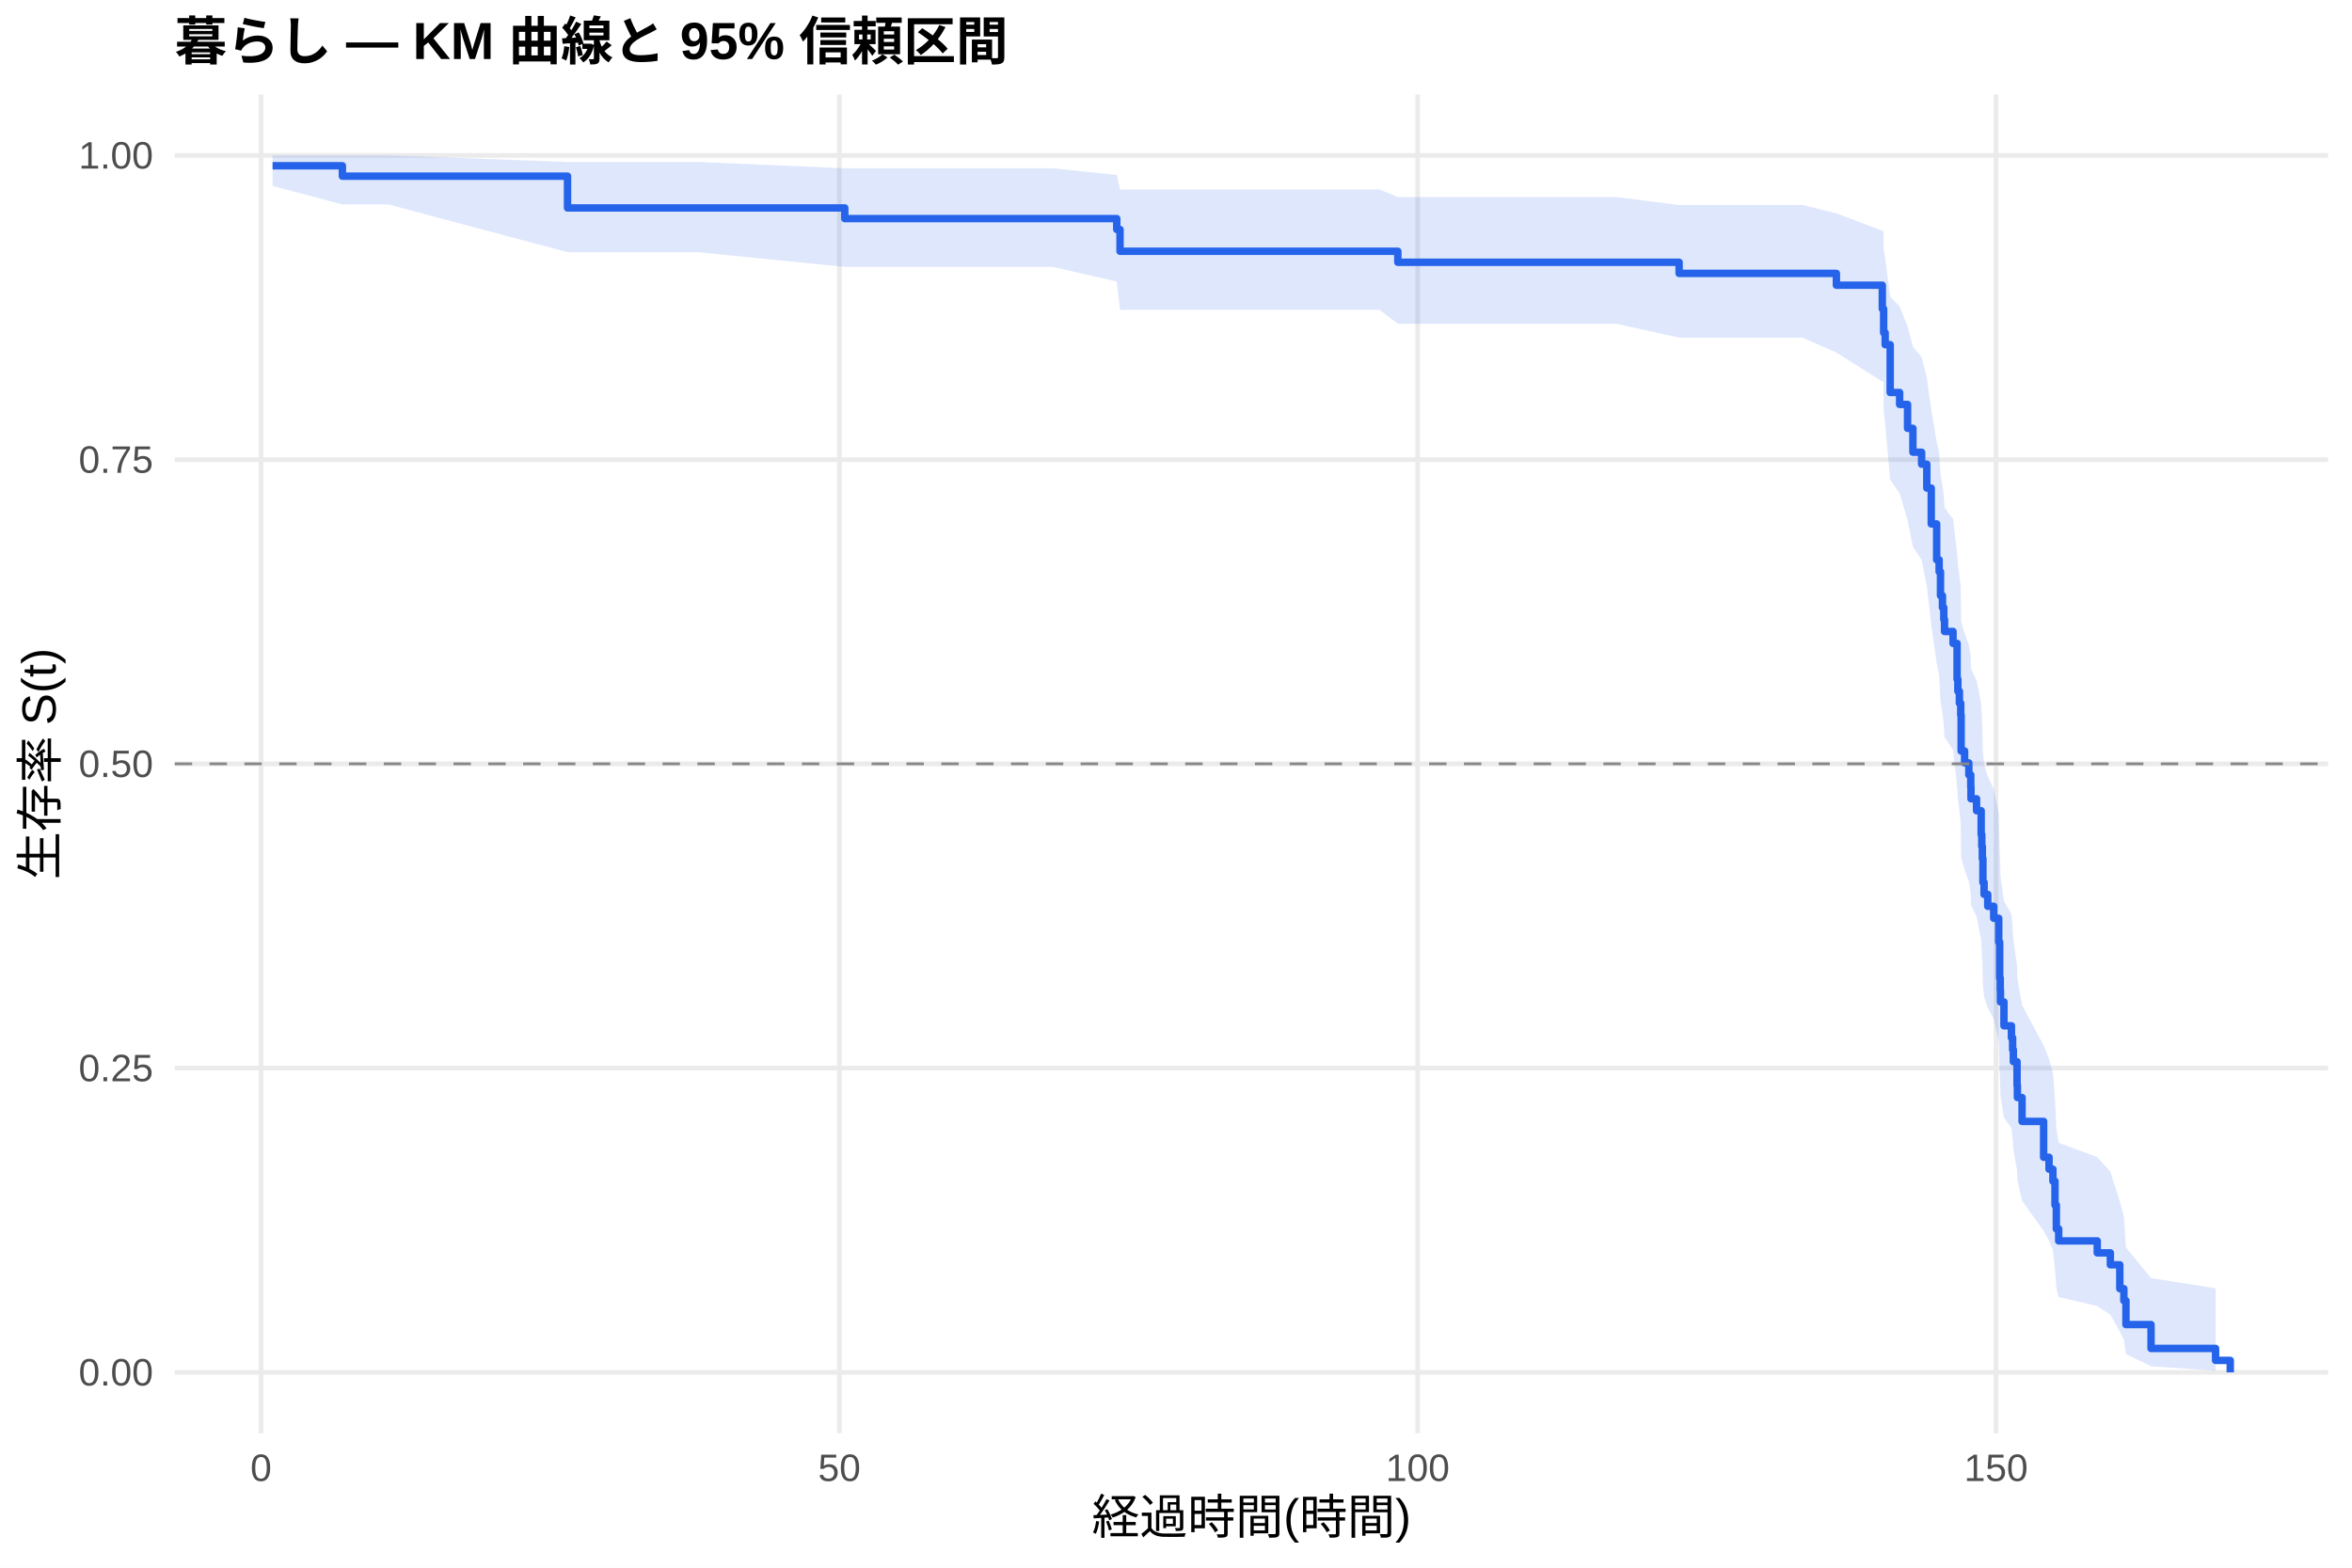
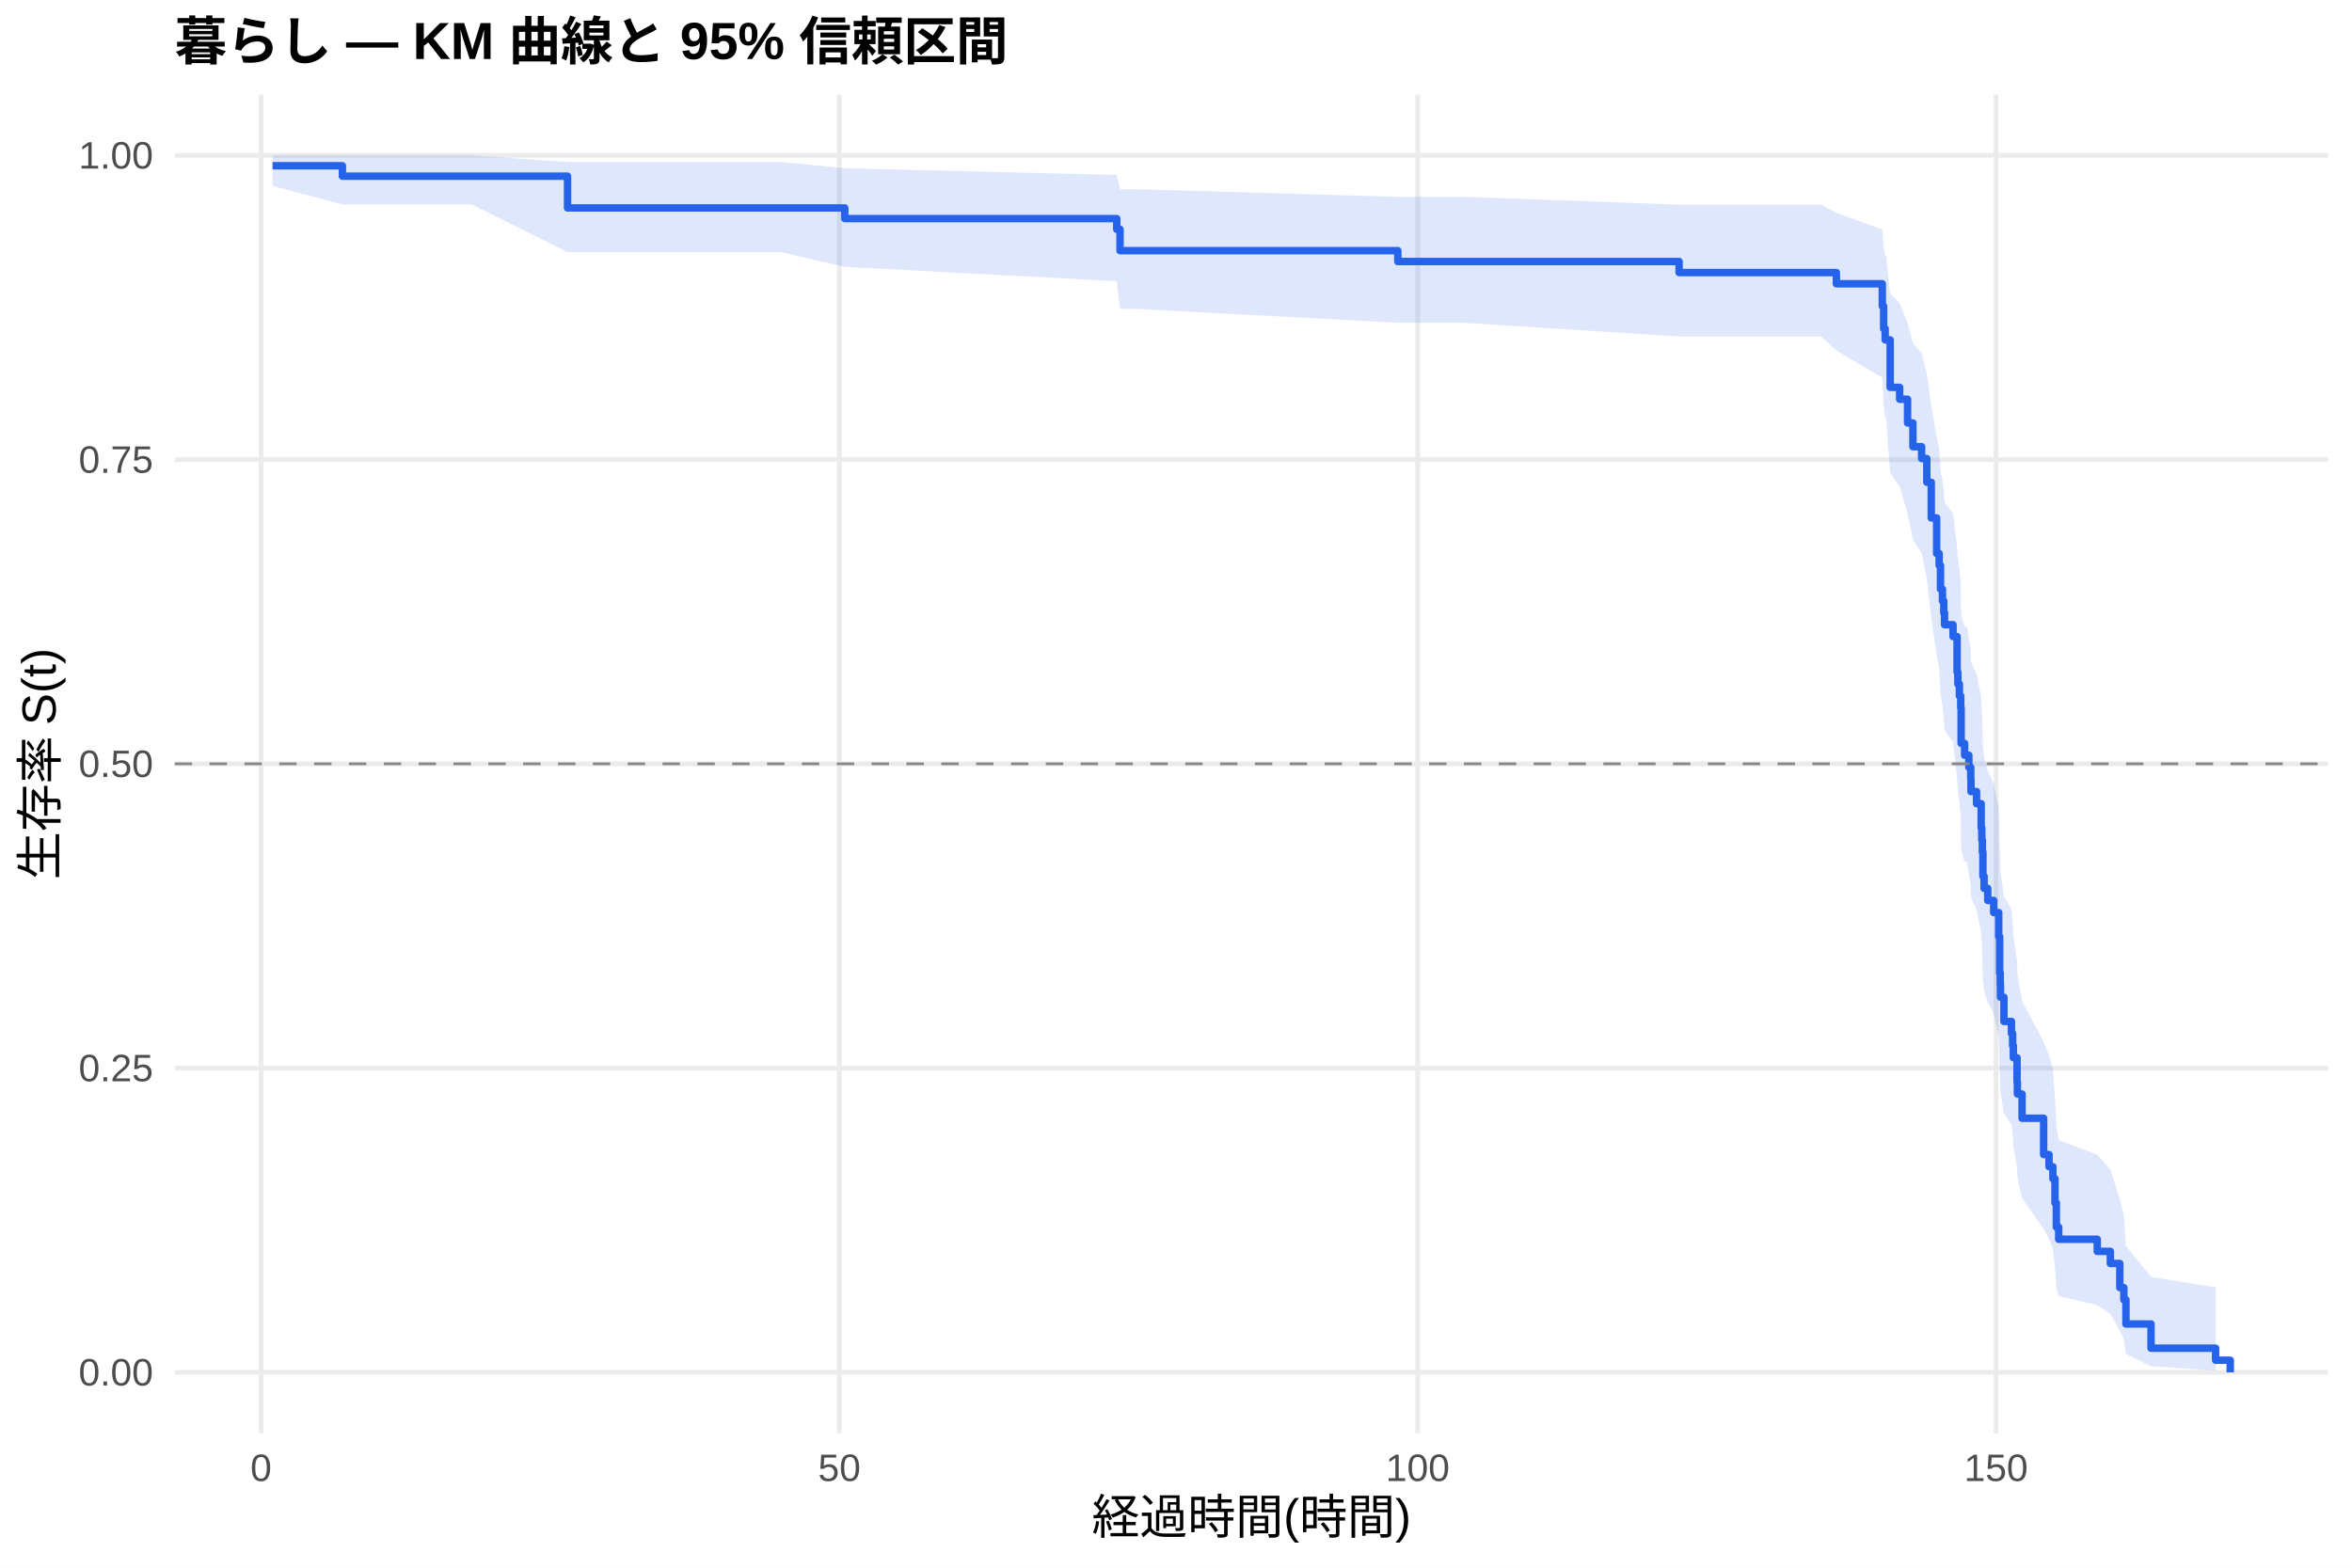
<svg xmlns="http://www.w3.org/2000/svg" width="540.00pt" height="360.00pt" viewBox="0 0 540.00 360.00">
  <g class="svglite">
    <defs>
      <style type="text/css">
    .svglite line, .svglite polyline, .svglite polygon, .svglite path, .svglite rect, .svglite circle {
      fill: none;
      stroke: #000000;
      stroke-linecap: round;
      stroke-linejoin: round;
      stroke-miterlimit: 10.00;
    }
    .svglite text {
      white-space: pre;
    }
    .svglite g.glyphgroup path {
      fill: inherit;
      stroke: none;
    }
  </style>
    </defs>
    <rect width="100%" height="100%" style="stroke: none; fill: #FFFFFF;" />
    <defs>
      <clipPath id="cpMC4wMHw1NDAuMDB8MC4wMHwzNjAuMDA=">
        <rect x="0.00" y="0.00" width="540.00" height="360.00" />
      </clipPath>
    </defs>
    <g clip-path="url(#cpMC4wMHw1NDAuMDB8MC4wMHwzNjAuMDA=)">
      <rect x="0" y="0.00" width="540.00" height="360.00" style="stroke-width: 1.07; stroke: none; fill: #FFFFFF;" />
    </g>
    <defs>
      <clipPath id="cpNDAuMTF8NTM0LjUyfDIxLjcxfDMyOS4xMg==">
        <rect x="40.11" y="21.71" width="494.41" height="307.41" />
      </clipPath>
    </defs>
    <g clip-path="url(#cpNDAuMTF8NTM0LjUyfDIxLjcxfDMyOS4xMg==)">
      <polyline points="40.11,315.14 534.52,315.14 " style="stroke-width: 1.07; stroke: #EBEBEB; stroke-linecap: butt;" />
      <polyline points="40.11,245.28 534.52,245.28 " style="stroke-width: 1.07; stroke: #EBEBEB; stroke-linecap: butt;" />
      <polyline points="40.11,175.41 534.52,175.41 " style="stroke-width: 1.07; stroke: #EBEBEB; stroke-linecap: butt;" />
      <polyline points="40.11,105.55 534.52,105.55 " style="stroke-width: 1.07; stroke: #EBEBEB; stroke-linecap: butt;" />
      <polyline points="40.11,35.68 534.52,35.68 " style="stroke-width: 1.07; stroke: #EBEBEB; stroke-linecap: butt;" />
      <polyline points="59.93,329.12 59.93,21.71 " style="stroke-width: 1.07; stroke: #EBEBEB; stroke-linecap: butt;" />
      <polyline points="192.71,329.12 192.71,21.71 " style="stroke-width: 1.07; stroke: #EBEBEB; stroke-linecap: butt;" />
      <polyline points="325.49,329.12 325.49,21.71 " style="stroke-width: 1.07; stroke: #EBEBEB; stroke-linecap: butt;" />
      <polyline points="458.27,329.12 458.27,21.71 " style="stroke-width: 1.07; stroke: #EBEBEB; stroke-linecap: butt;" />
-       <polygon points="62.58,35.68 78.61,35.68 89.14,35.68 130.30,37.20 160.18,37.20 193.95,38.64 241.70,38.64 256.40,40.19 257.15,43.51 316.73,43.51 320.93,45.26 371.17,45.26 385.51,47.08 398.96,47.08 413.88,47.08 421.62,49.00 432.16,52.99 432.42,52.99 432.47,57.16 432.82,59.30 433.97,68.12 436.14,70.39 437.96,74.99 439.19,79.66 441.19,82.02 442.38,86.80 443.40,94.07 444.64,101.48 445.21,103.97 445.52,108.99 445.97,111.52 446.28,114.06 446.45,116.62 448.40,119.18 449.33,126.94 449.51,129.55 449.86,132.17 450.17,134.80 450.26,142.76 451.06,145.43 452.03,148.11 452.47,150.81 452.52,153.51 453.80,156.23 454.86,161.68 455.00,164.43 455.13,167.19 455.26,172.73 455.53,175.52 456.37,178.32 457.74,181.13 458.89,186.78 459.11,195.35 459.24,198.24 459.29,201.13 460.09,206.95 461.81,209.89 462.08,212.83 462.25,215.80 463.10,221.76 463.18,224.77 464.25,230.83 469.20,240.07 470.44,243.19 471.33,246.33 471.81,252.68 472.12,259.14 472.66,262.42 481.51,265.73 484.52,269.07 486.69,275.89 487.62,279.37 488.10,286.47 493.86,293.50 508.68,295.85 508.68,314.75 493.86,313.75 488.10,310.94 487.62,307.56 486.69,305.74 484.52,301.90 481.51,299.90 472.66,297.86 472.12,295.78 471.81,291.51 471.33,287.13 470.44,284.90 469.20,282.64 464.25,275.75 463.18,271.06 463.10,268.69 462.25,263.90 462.08,261.49 461.81,259.05 460.09,256.61 459.29,251.67 459.24,249.19 459.11,246.69 458.89,239.11 457.74,234.00 456.37,231.43 455.53,228.85 455.26,226.26 455.13,221.04 455.00,218.41 454.86,215.78 453.80,210.47 452.52,207.80 452.47,205.12 452.03,202.43 451.06,199.74 450.26,197.03 450.17,188.83 449.86,186.08 449.51,183.32 449.33,180.54 448.40,172.16 446.45,169.34 446.28,166.51 445.97,163.67 445.52,160.81 445.21,155.07 444.64,152.18 443.40,143.43 442.38,134.56 441.19,128.57 439.19,125.55 437.96,119.45 436.14,113.28 433.97,110.17 432.82,97.46 432.47,94.21 432.42,87.62 432.16,87.62 421.62,80.96 413.88,77.55 398.96,77.55 385.51,77.55 371.17,74.36 320.93,74.36 316.73,71.15 257.15,71.15 256.40,64.65 241.70,61.28 193.95,61.28 160.18,57.90 130.30,57.90 89.14,46.94 78.61,46.94 62.58,42.69 " style="stroke-width: 0.00; stroke: none; stroke-linecap: butt; fill: #2563EB; fill-opacity: 0.15;" />
-       <polyline points="62.58,35.68 78.61,35.68 89.14,35.68 130.30,37.20 160.18,37.20 193.95,38.64 241.70,38.64 256.40,40.19 257.15,43.51 316.73,43.51 320.93,45.26 371.17,45.26 385.51,47.08 398.96,47.08 413.88,47.08 421.62,49.00 432.16,52.99 432.42,52.99 432.47,57.16 432.82,59.30 433.97,68.12 436.14,70.39 437.96,74.99 439.19,79.66 441.19,82.02 442.38,86.80 443.40,94.07 444.64,101.48 445.21,103.97 445.52,108.99 445.97,111.52 446.28,114.06 446.45,116.62 448.40,119.18 449.33,126.94 449.51,129.55 449.86,132.17 450.17,134.80 450.26,142.76 451.06,145.43 452.03,148.11 452.47,150.81 452.52,153.51 453.80,156.23 454.86,161.68 455.00,164.43 455.13,167.19 455.26,172.73 455.53,175.52 456.37,178.32 457.74,181.13 458.89,186.78 459.11,195.35 459.24,198.24 459.29,201.13 460.09,206.95 461.81,209.89 462.08,212.83 462.25,215.80 463.10,221.76 463.18,224.77 464.25,230.83 469.20,240.07 470.44,243.19 471.33,246.33 471.81,252.68 472.12,259.14 472.66,262.42 481.51,265.73 484.52,269.07 486.69,275.89 487.62,279.37 488.10,286.47 493.86,293.50 508.68,295.85 " style="stroke-width: 1.07; stroke: none; stroke-linecap: butt;" />
-       <polyline points="508.68,314.75 493.86,313.75 488.10,310.94 487.62,307.56 486.69,305.74 484.52,301.90 481.51,299.90 472.66,297.86 472.12,295.78 471.81,291.51 471.33,287.13 470.44,284.90 469.20,282.64 464.25,275.75 463.18,271.06 463.10,268.69 462.25,263.90 462.08,261.49 461.81,259.05 460.09,256.61 459.29,251.67 459.24,249.19 459.11,246.69 458.89,239.11 457.74,234.00 456.37,231.43 455.53,228.85 455.26,226.26 455.13,221.04 455.00,218.41 454.86,215.78 453.80,210.47 452.52,207.80 452.47,205.12 452.03,202.43 451.06,199.74 450.26,197.03 450.17,188.83 449.86,186.08 449.51,183.32 449.33,180.54 448.40,172.16 446.45,169.34 446.28,166.51 445.97,163.67 445.52,160.81 445.21,155.07 444.64,152.18 443.40,143.43 442.38,134.56 441.19,128.57 439.19,125.55 437.96,119.45 436.14,113.28 433.97,110.17 432.82,97.46 432.47,94.21 432.42,87.62 432.16,87.62 421.62,80.96 413.88,77.55 398.96,77.55 385.51,77.55 371.17,74.36 320.93,74.36 316.73,71.15 257.15,71.15 256.40,64.65 241.70,61.28 193.95,61.28 160.18,57.90 130.30,57.90 89.14,46.94 78.61,46.94 62.58,42.69 " style="stroke-width: 1.07; stroke: none; stroke-linecap: butt;" />
-       <polyline points="62.58,38.07 78.61,38.07 78.61,40.46 89.14,40.46 89.14,40.46 130.30,40.46 130.30,47.75 160.18,47.75 160.18,47.75 193.95,47.75 193.95,50.20 241.70,50.20 241.70,50.20 256.40,50.20 256.40,52.70 257.15,52.70 257.15,57.70 316.73,57.70 316.73,57.70 320.93,57.70 320.93,60.23 371.17,60.23 371.17,60.23 385.51,60.23 385.51,62.78 398.96,62.78 398.96,62.78 413.88,62.78 413.88,62.78 421.62,62.78 421.62,65.49 432.16,65.49 432.16,70.92 432.42,70.92 432.42,70.92 432.47,70.92 432.47,76.40 432.82,76.40 432.82,79.15 433.97,79.15 433.97,90.13 436.14,90.13 436.14,92.87 437.96,92.87 437.96,98.36 439.19,98.36 439.19,103.85 441.19,103.85 441.19,106.59 442.38,106.59 442.38,112.08 443.40,112.08 443.40,120.31 444.64,120.31 444.64,128.54 445.21,128.54 445.21,131.29 445.52,131.29 445.52,136.78 445.97,136.78 445.97,139.52 446.28,139.52 446.28,142.26 446.45,142.26 446.45,145.01 448.40,145.01 448.40,147.75 449.33,147.75 449.33,155.98 449.51,155.98 449.51,158.73 449.86,158.73 449.86,161.47 450.17,161.47 450.17,164.22 450.26,164.22 450.26,172.45 451.06,172.45 451.06,175.19 452.03,175.19 452.03,177.94 452.47,177.94 452.47,180.68 452.52,180.68 452.52,183.43 453.80,183.43 453.80,186.17 454.86,186.17 454.86,191.66 455.00,191.66 455.00,194.40 455.13,194.40 455.13,197.15 455.26,197.15 455.26,202.63 455.53,202.63 455.53,205.38 456.37,205.38 456.37,208.12 457.74,208.12 457.74,210.87 458.89,210.87 458.89,216.35 459.11,216.35 459.11,224.59 459.24,224.59 459.24,227.33 459.29,227.33 459.29,230.08 460.09,230.08 460.09,235.56 461.81,235.56 461.81,238.31 462.08,238.31 462.08,241.05 462.25,241.05 462.25,243.80 463.10,243.80 463.10,249.28 463.18,249.28 463.18,252.03 464.25,252.03 464.25,257.52 469.20,257.52 469.20,265.75 470.44,265.75 470.44,268.49 471.33,268.49 471.33,271.24 471.81,271.24 471.81,276.73 472.12,276.73 472.12,282.21 472.66,282.21 472.66,284.96 481.51,284.96 481.51,287.70 484.52,287.70 484.52,290.45 486.69,290.45 486.69,295.93 487.62,295.93 487.62,298.68 488.10,298.68 488.10,304.17 493.86,304.17 493.86,309.65 508.68,309.65 508.68,312.40 512.05,312.40 512.05,315.14 " style="stroke-width: 1.71; stroke: #2563EB; stroke-linecap: butt;" />
+       <polygon points="62.58,35.68 78.61,35.68 108.30,35.68 130.30,37.20 179.34,37.20 193.95,38.64 256.40,40.18 257.15,43.46 260.87,43.46 320.93,45.20 335.89,45.20 385.51,47.00 390.33,47.00 418.13,47.00 421.62,48.87 432.16,52.71 432.47,56.69 432.82,58.72 433.04,58.72 433.97,67.42 436.14,69.65 437.96,74.19 439.19,78.81 441.19,81.14 442.38,85.86 443.40,93.06 444.64,100.38 445.21,102.85 445.52,107.82 445.97,110.32 446.28,112.84 446.45,115.36 448.40,117.90 449.33,125.59 449.51,128.17 449.86,130.76 450.17,133.37 450.26,141.24 451.06,143.89 451.59,143.89 452.03,146.58 452.47,149.29 452.52,152.01 453.80,154.74 454.86,160.23 455.00,162.99 455.13,165.76 455.26,171.35 455.53,174.15 456.37,176.97 457.74,179.80 458.89,185.50 459.11,194.14 459.24,197.04 459.29,199.96 460.09,205.83 461.81,208.79 462.08,211.76 462.25,214.75 463.10,220.77 463.18,223.80 464.25,229.92 469.20,239.24 470.44,242.39 471.33,245.56 471.81,251.98 472.12,258.51 472.66,261.82 481.51,265.16 484.52,268.54 486.69,275.44 487.62,278.95 488.10,286.13 493.86,293.24 508.68,295.62 508.68,314.75 493.86,313.73 488.10,310.89 487.62,307.46 486.69,305.62 484.52,301.72 481.51,299.70 472.66,297.62 472.12,295.51 471.81,291.18 471.33,286.74 470.44,284.47 469.20,282.18 464.25,275.19 463.18,270.43 463.10,268.02 462.25,263.16 462.08,260.70 461.81,258.23 460.09,255.74 459.29,250.73 459.24,248.20 459.11,245.66 458.89,237.96 457.74,232.77 456.37,230.15 455.53,227.53 455.26,224.89 455.13,219.58 455.00,216.90 454.86,214.22 453.80,208.82 452.52,206.10 452.47,203.37 452.03,200.63 451.59,197.88 451.06,197.88 450.26,195.18 450.17,187.02 449.86,184.28 449.51,181.52 449.33,178.76 448.40,170.41 446.45,167.60 446.28,164.78 445.97,161.95 445.52,159.11 445.21,153.39 444.64,150.51 443.40,141.79 442.38,132.94 441.19,126.97 439.19,123.96 437.96,117.88 436.14,111.73 433.97,108.62 433.04,95.93 432.82,95.93 432.47,92.90 432.16,86.75 421.62,80.47 418.13,77.27 390.33,77.27 385.51,77.27 335.89,74.11 320.93,74.11 260.87,70.93 257.15,70.93 256.40,64.57 193.95,61.28 179.34,57.90 130.30,57.90 108.30,46.94 78.61,46.94 62.58,42.69 " style="stroke-width: 0.00; stroke: none; stroke-linecap: butt; fill: #2563EB; fill-opacity: 0.15;" />
+       <polyline points="62.58,35.68 78.61,35.68 108.30,35.68 130.30,37.20 179.34,37.20 193.95,38.64 256.40,40.18 257.15,43.46 260.87,43.46 320.93,45.20 335.89,45.20 385.51,47.00 390.33,47.00 418.13,47.00 421.62,48.87 432.16,52.71 432.47,56.69 432.82,58.72 433.04,58.72 433.97,67.42 436.14,69.65 437.96,74.19 439.19,78.81 441.19,81.14 442.38,85.86 443.40,93.06 444.64,100.38 445.21,102.85 445.52,107.82 445.97,110.32 446.28,112.84 446.45,115.36 448.40,117.90 449.33,125.59 449.51,128.17 449.86,130.76 450.17,133.37 450.26,141.24 451.06,143.89 451.59,143.89 452.03,146.58 452.47,149.29 452.52,152.01 453.80,154.74 454.86,160.23 455.00,162.99 455.13,165.76 455.26,171.35 455.53,174.15 456.37,176.97 457.74,179.80 458.89,185.50 459.11,194.14 459.24,197.04 459.29,199.96 460.09,205.83 461.81,208.79 462.08,211.76 462.25,214.75 463.10,220.77 463.18,223.80 464.25,229.92 469.20,239.24 470.44,242.39 471.33,245.56 471.81,251.98 472.12,258.51 472.66,261.82 481.51,265.16 484.52,268.54 486.69,275.44 487.62,278.95 488.10,286.13 493.86,293.24 508.68,295.62 " style="stroke-width: 1.07; stroke: none; stroke-linecap: butt;" />
+       <polyline points="508.68,314.75 493.86,313.73 488.10,310.89 487.62,307.46 486.69,305.62 484.52,301.72 481.51,299.70 472.66,297.62 472.12,295.51 471.81,291.18 471.33,286.74 470.44,284.47 469.20,282.18 464.25,275.19 463.18,270.43 463.10,268.02 462.25,263.16 462.08,260.70 461.81,258.23 460.09,255.74 459.29,250.73 459.24,248.20 459.11,245.66 458.89,237.96 457.74,232.77 456.37,230.15 455.53,227.53 455.26,224.89 455.13,219.58 455.00,216.90 454.86,214.22 453.80,208.82 452.52,206.10 452.47,203.37 452.03,200.63 451.59,197.88 451.06,197.88 450.26,195.18 450.17,187.02 449.86,184.28 449.51,181.52 449.33,178.76 448.40,170.41 446.45,167.60 446.28,164.78 445.97,161.95 445.52,159.11 445.21,153.39 444.64,150.51 443.40,141.79 442.38,132.94 441.19,126.97 439.19,123.96 437.96,117.88 436.14,111.73 433.97,108.62 433.04,95.93 432.82,95.93 432.47,92.90 432.16,86.75 421.62,80.47 418.13,77.27 390.33,77.27 385.51,77.27 335.89,74.11 320.93,74.11 260.87,70.93 257.15,70.93 256.40,64.57 193.95,61.28 179.34,57.90 130.30,57.90 108.30,46.94 78.61,46.94 62.58,42.69 " style="stroke-width: 1.07; stroke: none; stroke-linecap: butt;" />
+       <polyline points="62.58,38.07 78.61,38.07 78.61,40.46 108.30,40.46 108.30,40.46 130.30,40.46 130.30,47.75 179.34,47.75 179.34,47.75 193.95,47.75 193.95,50.20 256.40,50.20 256.40,52.66 257.15,52.66 257.15,57.56 260.87,57.56 260.87,57.56 320.93,57.56 320.93,60.06 335.89,60.06 335.89,60.06 385.51,60.06 385.51,62.59 390.33,62.59 390.33,62.59 418.13,62.59 418.13,62.59 421.62,62.59 421.62,65.17 432.16,65.17 432.16,70.32 432.47,70.32 432.47,75.48 432.82,75.48 432.82,78.05 433.04,78.05 433.04,78.05 433.97,78.05 433.97,88.95 436.14,88.95 436.14,91.68 437.96,91.68 437.96,97.13 439.19,97.13 439.19,102.58 441.19,102.58 441.19,105.30 442.38,105.30 442.38,110.75 443.40,110.75 443.40,118.93 444.64,118.93 444.64,127.11 445.21,127.11 445.21,129.83 445.52,129.83 445.52,135.28 445.97,135.28 445.97,138.01 446.28,138.01 446.28,140.73 446.45,140.73 446.45,143.46 448.40,143.46 448.40,146.18 449.33,146.18 449.33,154.36 449.51,154.36 449.51,157.08 449.86,157.08 449.86,159.81 450.17,159.81 450.17,162.53 450.26,162.53 450.26,170.71 451.06,170.71 451.06,173.43 451.59,173.43 451.59,173.43 452.03,173.43 452.03,176.21 452.47,176.21 452.47,178.99 452.52,178.99 452.52,181.77 453.80,181.77 453.80,184.55 454.86,184.55 454.86,190.11 455.00,190.11 455.00,192.88 455.13,192.88 455.13,195.66 455.26,195.66 455.26,201.22 455.53,201.22 455.53,204.00 456.37,204.00 456.37,206.78 457.74,206.78 457.74,209.56 458.89,209.56 458.89,215.11 459.11,215.11 459.11,223.45 459.24,223.45 459.24,226.23 459.29,226.23 459.29,229.01 460.09,229.01 460.09,234.56 461.81,234.56 461.81,237.34 462.08,237.34 462.08,240.12 462.25,240.12 462.25,242.90 463.10,242.90 463.10,248.46 463.18,248.46 463.18,251.23 464.25,251.23 464.25,256.79 469.20,256.79 469.20,265.13 470.44,265.13 470.44,267.91 471.33,267.91 471.33,270.68 471.81,270.68 471.81,276.24 472.12,276.24 472.12,281.80 472.66,281.80 472.66,284.58 481.51,284.58 481.51,287.36 484.52,287.36 484.52,290.14 486.69,290.14 486.69,295.69 487.62,295.69 487.62,298.47 488.10,298.47 488.10,304.03 493.86,304.03 493.86,309.59 508.68,309.59 508.68,312.36 512.05,312.36 512.05,315.14 " style="stroke-width: 1.71; stroke: #2563EB; stroke-linecap: butt;" />
      <line x1="40.11" y1="175.41" x2="534.52" y2="175.41" style="stroke-width: 0.64; stroke: #888888; stroke-dasharray: 4.00,4.00; stroke-linecap: butt;" />
    </g>
    <g clip-path="url(#cpMC4wMHw1NDAuMDB8MC4wMHwzNjAuMDA=)">
      <text x="35.18" y="318.17" text-anchor="end" style="font-size: 8.80px;fill: #4D4D4D; font-family: &quot;Liberation Sans&quot;;" textLength="17.11px" lengthAdjust="spacingAndGlyphs">0.00</text>
      <text x="35.18" y="248.30" text-anchor="end" style="font-size: 8.80px;fill: #4D4D4D; font-family: &quot;Liberation Sans&quot;;" textLength="17.11px" lengthAdjust="spacingAndGlyphs">0.25</text>
      <text x="35.18" y="178.44" text-anchor="end" style="font-size: 8.80px;fill: #4D4D4D; font-family: &quot;Liberation Sans&quot;;" textLength="17.11px" lengthAdjust="spacingAndGlyphs">0.50</text>
      <text x="35.18" y="108.57" text-anchor="end" style="font-size: 8.80px;fill: #4D4D4D; font-family: &quot;Liberation Sans&quot;;" textLength="17.11px" lengthAdjust="spacingAndGlyphs">0.75</text>
      <text x="35.18" y="38.71" text-anchor="end" style="font-size: 8.80px;fill: #4D4D4D; font-family: &quot;Liberation Sans&quot;;" textLength="17.11px" lengthAdjust="spacingAndGlyphs">1.00</text>
      <text x="59.93" y="340.10" text-anchor="middle" style="font-size: 8.80px;fill: #4D4D4D; font-family: &quot;Liberation Sans&quot;;" textLength="4.89px" lengthAdjust="spacingAndGlyphs">0</text>
      <text x="192.71" y="340.10" text-anchor="middle" style="font-size: 8.80px;fill: #4D4D4D; font-family: &quot;Liberation Sans&quot;;" textLength="9.78px" lengthAdjust="spacingAndGlyphs">50</text>
      <text x="325.49" y="340.10" text-anchor="middle" style="font-size: 8.80px;fill: #4D4D4D; font-family: &quot;Liberation Sans&quot;;" textLength="14.67px" lengthAdjust="spacingAndGlyphs">100</text>
      <text x="458.27" y="340.10" text-anchor="middle" style="font-size: 8.80px;fill: #4D4D4D; font-family: &quot;Liberation Sans&quot;;" textLength="14.67px" lengthAdjust="spacingAndGlyphs">150</text>
      <text x="287.32" y="352.24" text-anchor="middle" style="font-size: 11.00px; font-family: &quot;Liberation Sans&quot;;" textLength="73.31px" lengthAdjust="spacingAndGlyphs">経過時間(時間)</text>
      <text transform="translate(13.05,175.41) rotate(-90)" text-anchor="middle" style="font-size: 11.00px; font-family: &quot;Liberation Sans&quot;;" textLength="53.78px" lengthAdjust="spacingAndGlyphs">生存率 S(t)</text>
      <text x="40.11" y="13.74" style="font-size: 12.00px; font-weight: bold; font-family: &quot;Liberation Sans&quot;;" textLength="191.33px" lengthAdjust="spacingAndGlyphs">暮らし — KM 曲線と 95% 信頼区間</text>
    </g>
  </g>
</svg>
